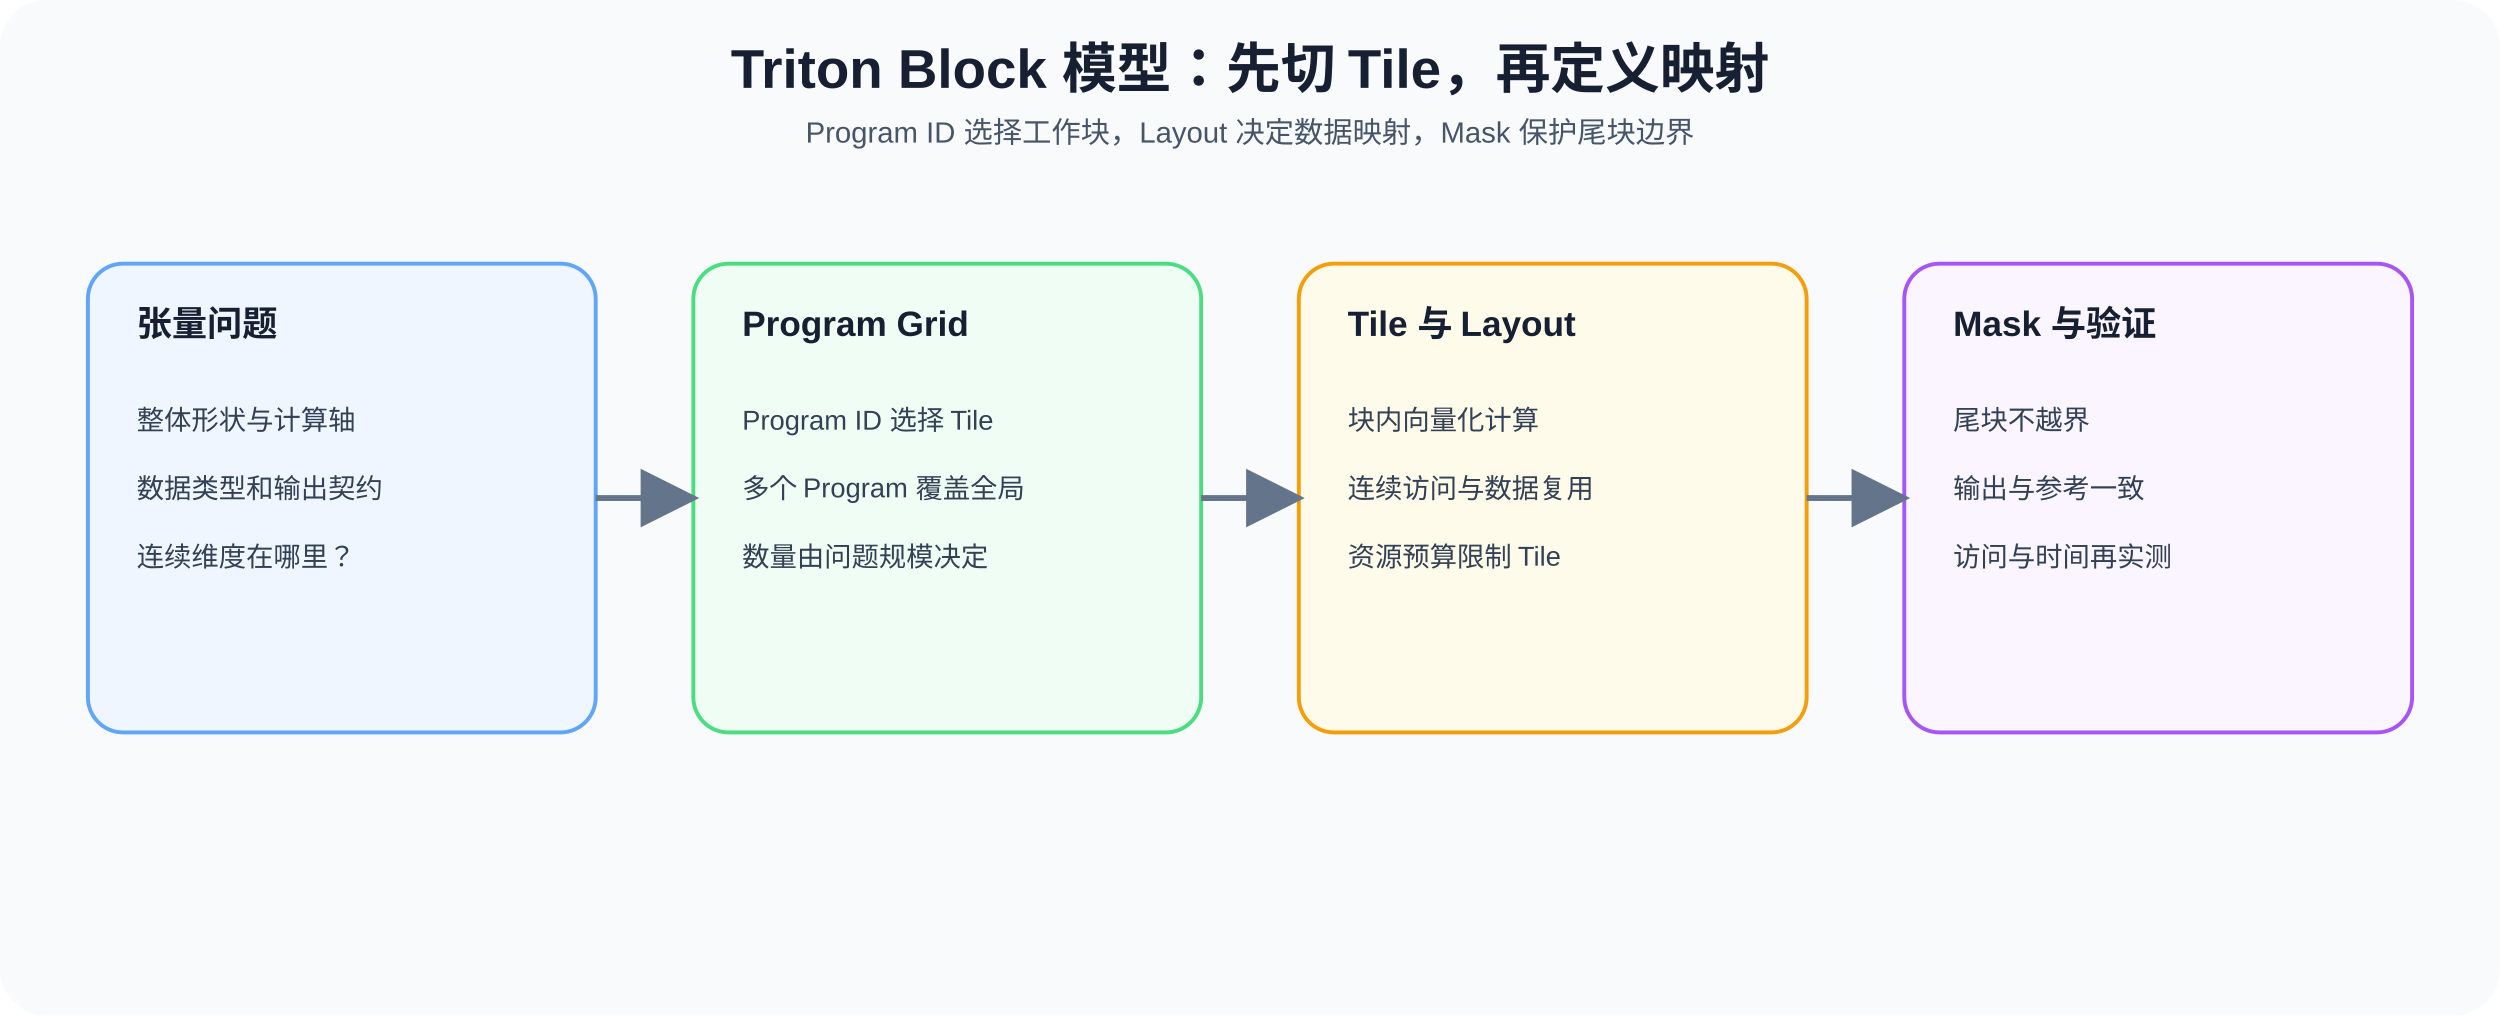
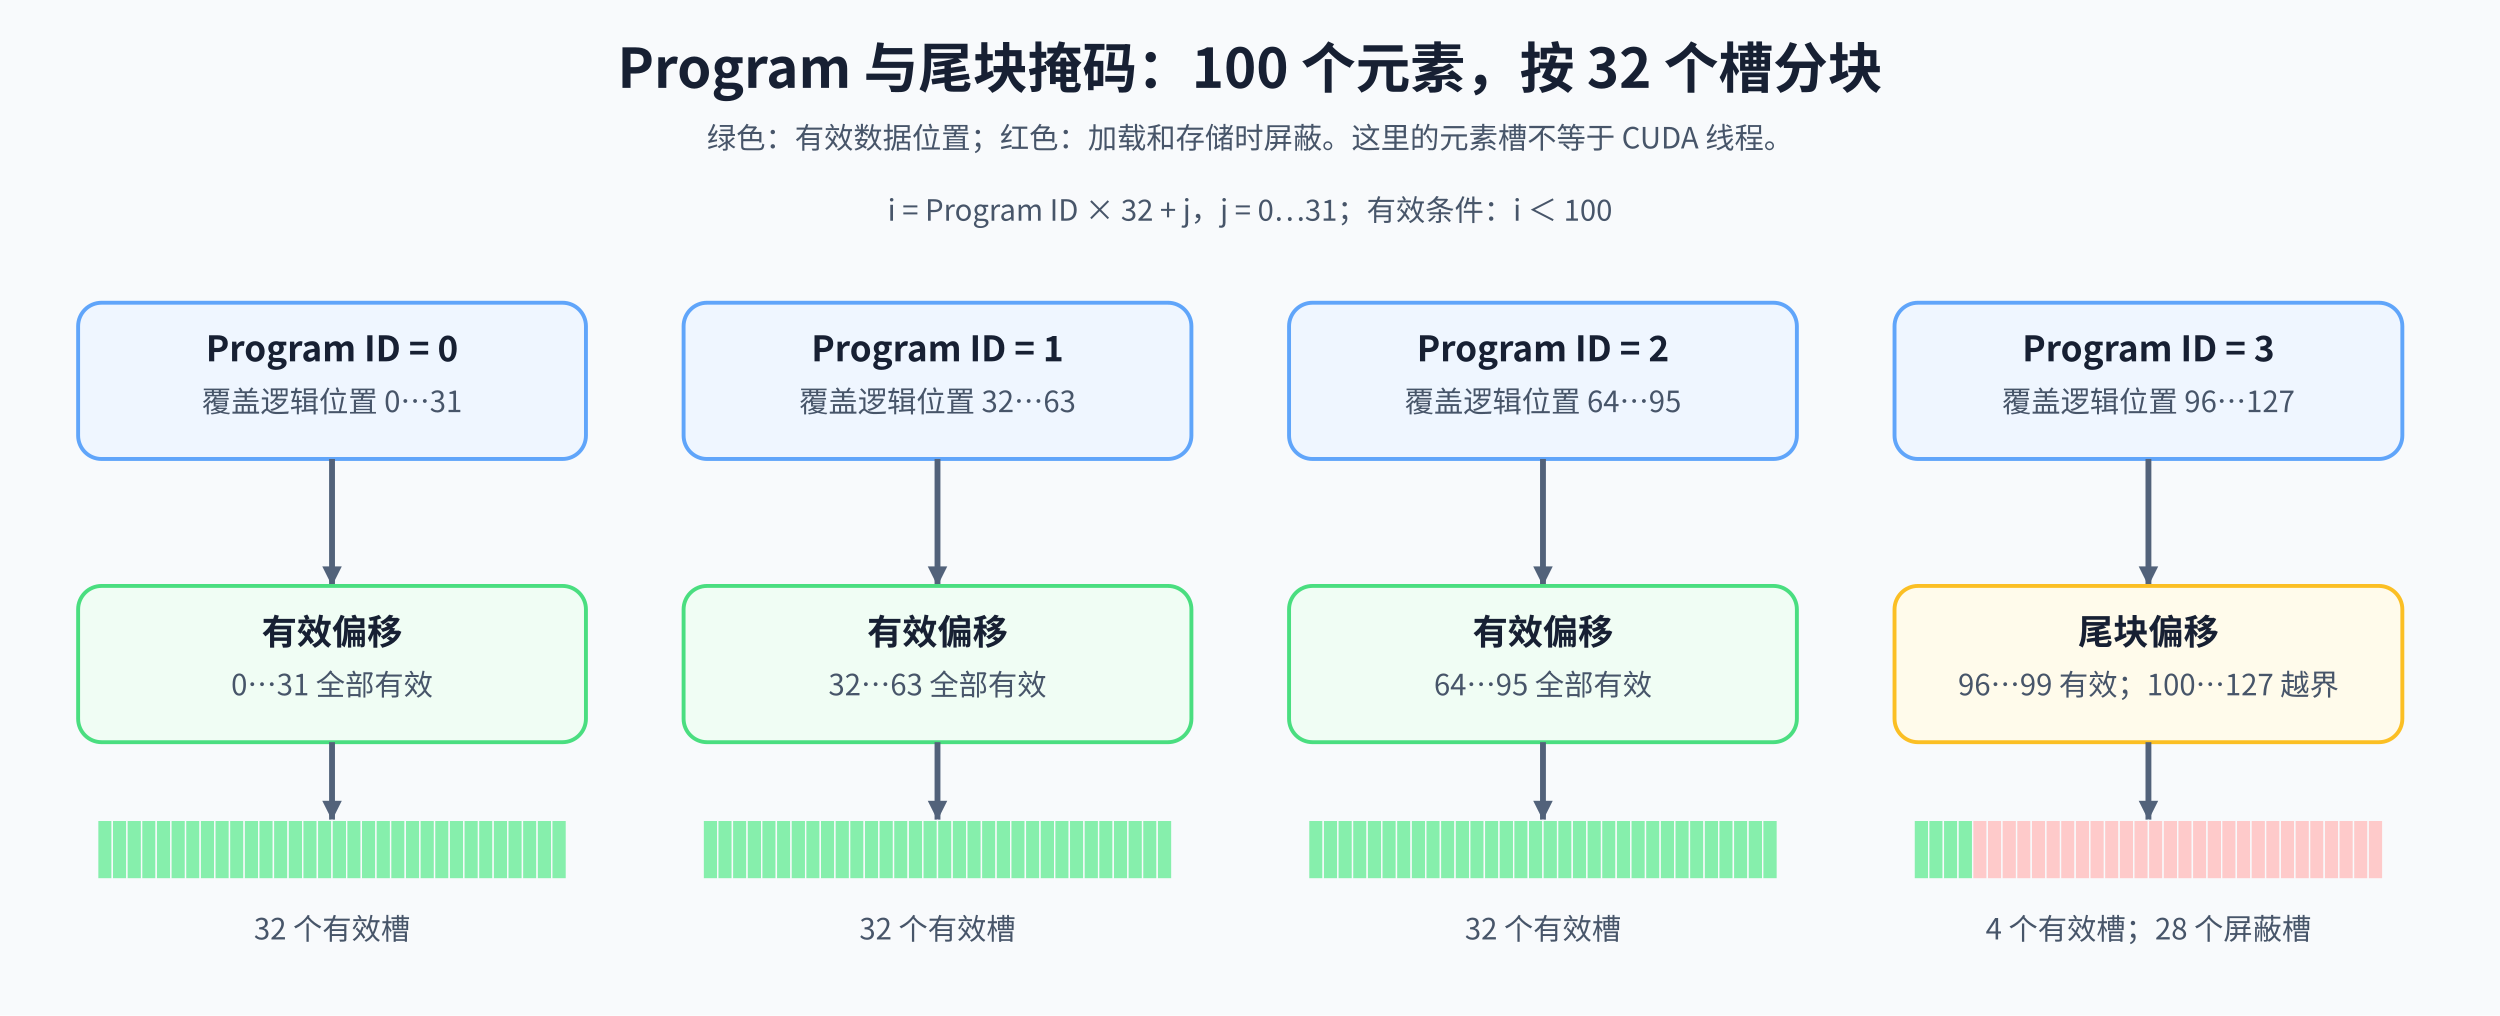
<svg xmlns="http://www.w3.org/2000/svg" width="1280" height="520" viewBox="0 0 1280 520" role="img" aria-labelledby="title desc">
  <defs>
-     <marker id="a" markerWidth="10" markerHeight="10" refX="9" refY="5" orient="auto">
-       <path d="M0 0L10 5L0 10Z" fill="#64748b" />
+     <marker id="arrow" markerUnits="userSpaceOnUse" markerWidth="10" markerHeight="10" refX="10" refY="5" orient="auto">
+       <path d="M0 0L10 5L0 10Z" fill="#52627a" />
    </marker>
-     <style>text{font-family:Arial,'Microsoft YaHei',sans-serif;fill:#172033}.t{font-size:28px;font-weight:700}.s{font-size:15px;fill:#475569}.h{font-size:18px;font-weight:700}.b{font-size:14px;fill:#334155}.p{stroke-width:2}.f{stroke:#64748b;stroke-width:3;fill:none;marker-end:url(#a)}</style>
+     <style>text{font-family:'Noto Sans CJK SC',sans-serif;fill:#172033}.title{font-size:28px;font-weight:700}.head{font-size:18px;font-weight:700}.body{font-size:15px;fill:#475569}.edge{fill:none;stroke:#52627a;stroke-width:3;marker-end:url(#arrow)}.dep{stroke-dasharray:6 5}.axis{stroke:#94a3b8;stroke-width:1.5}.tick{font-size:14px;fill:#475569}</style>
  </defs>
-   <rect width="1280" height="520" rx="24" fill="#f8fafc" />
-   <text x="640" y="45" text-anchor="middle" class="t">Triton Block 模型：先切 Tile，再定义映射</text>
-   <text x="640" y="73" text-anchor="middle" class="s">Program ID 选择工作块，Layout 决定数据映射，Mask 保护尾块边界</text>
-   <rect x="45" y="135" width="260" height="240" rx="18" fill="#eff6ff" stroke="#60a5fa" class="p" />
-   <text x="70" y="172" class="h">张量问题</text>
-   <text x="70" y="220" class="b">整体形状与计算轴</text>
-   <text x="70" y="255" class="b">数据类型和输出契约</text>
-   <text x="70" y="290" class="b">连续维度在哪里？</text>
-   <rect x="355" y="135" width="260" height="240" rx="18" fill="#f0fdf4" stroke="#4ade80" class="p" />
-   <text x="380" y="172" class="h">Program Grid</text>
-   <text x="380" y="220" class="b">Program ID 选择 Tile</text>
-   <text x="380" y="255" class="b">多个 Program 覆盖全局</text>
-   <text x="380" y="290" class="b">数量由问题规模决定</text>
-   <rect x="665" y="135" width="260" height="240" rx="18" fill="#fffbeb" stroke="#f59e0b" class="p" />
-   <text x="690" y="172" class="h">Tile 与 Layout</text>
-   <text x="690" y="220" class="b">块内向量化计算</text>
-   <text x="690" y="255" class="b">连续访问与数据复用</text>
-   <text x="690" y="290" class="b">资源预算限制 Tile</text>
-   <rect x="975" y="135" width="260" height="240" rx="18" fill="#faf5ff" stroke="#a855f7" class="p" />
-   <text x="1000" y="172" class="h">Mask 与验证</text>
-   <text x="1000" y="220" class="b">尾块不越界</text>
-   <text x="1000" y="255" class="b">输出与参考一致</text>
-   <text x="1000" y="290" class="b">访问与时间再实测</text>
-   <path d="M305 255H355" class="f" />
-   <path d="M615 255H665" class="f" />
-   <path d="M925 255H975" class="f" />
+   <rect width="1280" height="520" fill="#f8fafc" />
+   <text class="title" x="640" y="45" text-anchor="middle">Program 与尾块掩码：100 个元素，按 32 个槽分块</text>
+   <text class="body" x="640" y="76" text-anchor="middle">绿色：有效数据位置；红色：加载和存储时屏蔽。这里的元素槽不等于 CUDA 线程。</text>
+   <text class="body" x="640" y="113" text-anchor="middle">i = Program ID × 32 + j，j = 0…31；有效条件：i ＜ 100</text>
+   <rect x="40" y="155" width="260" height="80" rx="12" fill="#eff6ff" stroke="#60a5fa" stroke-width="2" />
+   <text class="head" x="170" y="185" text-anchor="middle">Program ID = 0</text>
+   <text class="body" x="170" y="211" text-anchor="middle">覆盖逻辑位置 0…31</text>
+   <path class="edge" d="M170 235V300" />
+   <rect x="40" y="300" width="260" height="80" rx="12" fill="#f0fdf4" stroke="#4ade80" stroke-width="2" />
+   <text class="head" x="170" y="330" text-anchor="middle">有效偏移</text>
+   <text class="body" x="170" y="356" text-anchor="middle">0…31 全部有效</text>
+   <path class="edge" d="M170 380V420" />
+   <rect x="50" y="420" width="7.5" height="30" fill="#86efac" stroke="#f8fafc" stroke-width="0.7" data-layout-role="glyph-group" />
+   <rect x="57.5" y="420" width="7.5" height="30" fill="#86efac" stroke="#f8fafc" stroke-width="0.7" data-layout-role="glyph-group" />
+   <rect x="65" y="420" width="7.5" height="30" fill="#86efac" stroke="#f8fafc" stroke-width="0.7" data-layout-role="glyph-group" />
+   <rect x="72.5" y="420" width="7.5" height="30" fill="#86efac" stroke="#f8fafc" stroke-width="0.7" data-layout-role="glyph-group" />
+   <rect x="80" y="420" width="7.5" height="30" fill="#86efac" stroke="#f8fafc" stroke-width="0.7" data-layout-role="glyph-group" />
+   <rect x="87.5" y="420" width="7.5" height="30" fill="#86efac" stroke="#f8fafc" stroke-width="0.7" data-layout-role="glyph-group" />
+   <rect x="95" y="420" width="7.5" height="30" fill="#86efac" stroke="#f8fafc" stroke-width="0.7" data-layout-role="glyph-group" />
+   <rect x="102.5" y="420" width="7.5" height="30" fill="#86efac" stroke="#f8fafc" stroke-width="0.7" data-layout-role="glyph-group" />
+   <rect x="110" y="420" width="7.5" height="30" fill="#86efac" stroke="#f8fafc" stroke-width="0.7" data-layout-role="glyph-group" />
+   <rect x="117.5" y="420" width="7.5" height="30" fill="#86efac" stroke="#f8fafc" stroke-width="0.7" data-layout-role="glyph-group" />
+   <rect x="125" y="420" width="7.5" height="30" fill="#86efac" stroke="#f8fafc" stroke-width="0.7" data-layout-role="glyph-group" />
+   <rect x="132.5" y="420" width="7.5" height="30" fill="#86efac" stroke="#f8fafc" stroke-width="0.7" data-layout-role="glyph-group" />
+   <rect x="140" y="420" width="7.5" height="30" fill="#86efac" stroke="#f8fafc" stroke-width="0.7" data-layout-role="glyph-group" />
+   <rect x="147.5" y="420" width="7.5" height="30" fill="#86efac" stroke="#f8fafc" stroke-width="0.7" data-layout-role="glyph-group" />
+   <rect x="155" y="420" width="7.5" height="30" fill="#86efac" stroke="#f8fafc" stroke-width="0.7" data-layout-role="glyph-group" />
+   <rect x="162.5" y="420" width="7.5" height="30" fill="#86efac" stroke="#f8fafc" stroke-width="0.7" data-layout-role="glyph-group" />
+   <rect x="170" y="420" width="7.5" height="30" fill="#86efac" stroke="#f8fafc" stroke-width="0.7" data-layout-role="glyph-group" />
+   <rect x="177.5" y="420" width="7.5" height="30" fill="#86efac" stroke="#f8fafc" stroke-width="0.7" data-layout-role="glyph-group" />
+   <rect x="185" y="420" width="7.5" height="30" fill="#86efac" stroke="#f8fafc" stroke-width="0.7" data-layout-role="glyph-group" />
+   <rect x="192.5" y="420" width="7.5" height="30" fill="#86efac" stroke="#f8fafc" stroke-width="0.7" data-layout-role="glyph-group" />
+   <rect x="200" y="420" width="7.5" height="30" fill="#86efac" stroke="#f8fafc" stroke-width="0.7" data-layout-role="glyph-group" />
+   <rect x="207.5" y="420" width="7.5" height="30" fill="#86efac" stroke="#f8fafc" stroke-width="0.7" data-layout-role="glyph-group" />
+   <rect x="215" y="420" width="7.5" height="30" fill="#86efac" stroke="#f8fafc" stroke-width="0.7" data-layout-role="glyph-group" />
+   <rect x="222.5" y="420" width="7.5" height="30" fill="#86efac" stroke="#f8fafc" stroke-width="0.7" data-layout-role="glyph-group" />
+   <rect x="230" y="420" width="7.5" height="30" fill="#86efac" stroke="#f8fafc" stroke-width="0.7" data-layout-role="glyph-group" />
+   <rect x="237.5" y="420" width="7.5" height="30" fill="#86efac" stroke="#f8fafc" stroke-width="0.7" data-layout-role="glyph-group" />
+   <rect x="245" y="420" width="7.5" height="30" fill="#86efac" stroke="#f8fafc" stroke-width="0.7" data-layout-role="glyph-group" />
+   <rect x="252.5" y="420" width="7.5" height="30" fill="#86efac" stroke="#f8fafc" stroke-width="0.7" data-layout-role="glyph-group" />
+   <rect x="260" y="420" width="7.5" height="30" fill="#86efac" stroke="#f8fafc" stroke-width="0.7" data-layout-role="glyph-group" />
+   <rect x="267.5" y="420" width="7.5" height="30" fill="#86efac" stroke="#f8fafc" stroke-width="0.7" data-layout-role="glyph-group" />
+   <rect x="275" y="420" width="7.5" height="30" fill="#86efac" stroke="#f8fafc" stroke-width="0.7" data-layout-role="glyph-group" />
+   <rect x="282.5" y="420" width="7.5" height="30" fill="#86efac" stroke="#f8fafc" stroke-width="0.7" data-layout-role="glyph-group" />
+   <text class="body" x="170" y="481" text-anchor="middle">32 个有效槽</text>
+   <rect x="350" y="155" width="260" height="80" rx="12" fill="#eff6ff" stroke="#60a5fa" stroke-width="2" />
+   <text class="head" x="480" y="185" text-anchor="middle">Program ID = 1</text>
+   <text class="body" x="480" y="211" text-anchor="middle">覆盖逻辑位置 32…63</text>
+   <path class="edge" d="M480 235V300" />
+   <rect x="350" y="300" width="260" height="80" rx="12" fill="#f0fdf4" stroke="#4ade80" stroke-width="2" />
+   <text class="head" x="480" y="330" text-anchor="middle">有效偏移</text>
+   <text class="body" x="480" y="356" text-anchor="middle">32…63 全部有效</text>
+   <path class="edge" d="M480 380V420" />
+   <rect x="360" y="420" width="7.5" height="30" fill="#86efac" stroke="#f8fafc" stroke-width="0.7" data-layout-role="glyph-group" />
+   <rect x="367.5" y="420" width="7.5" height="30" fill="#86efac" stroke="#f8fafc" stroke-width="0.7" data-layout-role="glyph-group" />
+   <rect x="375" y="420" width="7.5" height="30" fill="#86efac" stroke="#f8fafc" stroke-width="0.7" data-layout-role="glyph-group" />
+   <rect x="382.5" y="420" width="7.5" height="30" fill="#86efac" stroke="#f8fafc" stroke-width="0.7" data-layout-role="glyph-group" />
+   <rect x="390" y="420" width="7.5" height="30" fill="#86efac" stroke="#f8fafc" stroke-width="0.7" data-layout-role="glyph-group" />
+   <rect x="397.5" y="420" width="7.5" height="30" fill="#86efac" stroke="#f8fafc" stroke-width="0.7" data-layout-role="glyph-group" />
+   <rect x="405" y="420" width="7.5" height="30" fill="#86efac" stroke="#f8fafc" stroke-width="0.7" data-layout-role="glyph-group" />
+   <rect x="412.5" y="420" width="7.5" height="30" fill="#86efac" stroke="#f8fafc" stroke-width="0.7" data-layout-role="glyph-group" />
+   <rect x="420" y="420" width="7.5" height="30" fill="#86efac" stroke="#f8fafc" stroke-width="0.7" data-layout-role="glyph-group" />
+   <rect x="427.5" y="420" width="7.5" height="30" fill="#86efac" stroke="#f8fafc" stroke-width="0.7" data-layout-role="glyph-group" />
+   <rect x="435" y="420" width="7.5" height="30" fill="#86efac" stroke="#f8fafc" stroke-width="0.7" data-layout-role="glyph-group" />
+   <rect x="442.5" y="420" width="7.5" height="30" fill="#86efac" stroke="#f8fafc" stroke-width="0.7" data-layout-role="glyph-group" />
+   <rect x="450" y="420" width="7.5" height="30" fill="#86efac" stroke="#f8fafc" stroke-width="0.7" data-layout-role="glyph-group" />
+   <rect x="457.5" y="420" width="7.5" height="30" fill="#86efac" stroke="#f8fafc" stroke-width="0.7" data-layout-role="glyph-group" />
+   <rect x="465" y="420" width="7.5" height="30" fill="#86efac" stroke="#f8fafc" stroke-width="0.7" data-layout-role="glyph-group" />
+   <rect x="472.5" y="420" width="7.5" height="30" fill="#86efac" stroke="#f8fafc" stroke-width="0.7" data-layout-role="glyph-group" />
+   <rect x="480" y="420" width="7.5" height="30" fill="#86efac" stroke="#f8fafc" stroke-width="0.7" data-layout-role="glyph-group" />
+   <rect x="487.5" y="420" width="7.5" height="30" fill="#86efac" stroke="#f8fafc" stroke-width="0.7" data-layout-role="glyph-group" />
+   <rect x="495" y="420" width="7.5" height="30" fill="#86efac" stroke="#f8fafc" stroke-width="0.7" data-layout-role="glyph-group" />
+   <rect x="502.5" y="420" width="7.5" height="30" fill="#86efac" stroke="#f8fafc" stroke-width="0.7" data-layout-role="glyph-group" />
+   <rect x="510" y="420" width="7.5" height="30" fill="#86efac" stroke="#f8fafc" stroke-width="0.7" data-layout-role="glyph-group" />
+   <rect x="517.5" y="420" width="7.5" height="30" fill="#86efac" stroke="#f8fafc" stroke-width="0.7" data-layout-role="glyph-group" />
+   <rect x="525" y="420" width="7.5" height="30" fill="#86efac" stroke="#f8fafc" stroke-width="0.7" data-layout-role="glyph-group" />
+   <rect x="532.5" y="420" width="7.5" height="30" fill="#86efac" stroke="#f8fafc" stroke-width="0.7" data-layout-role="glyph-group" />
+   <rect x="540" y="420" width="7.5" height="30" fill="#86efac" stroke="#f8fafc" stroke-width="0.7" data-layout-role="glyph-group" />
+   <rect x="547.5" y="420" width="7.5" height="30" fill="#86efac" stroke="#f8fafc" stroke-width="0.7" data-layout-role="glyph-group" />
+   <rect x="555" y="420" width="7.5" height="30" fill="#86efac" stroke="#f8fafc" stroke-width="0.7" data-layout-role="glyph-group" />
+   <rect x="562.5" y="420" width="7.5" height="30" fill="#86efac" stroke="#f8fafc" stroke-width="0.7" data-layout-role="glyph-group" />
+   <rect x="570" y="420" width="7.5" height="30" fill="#86efac" stroke="#f8fafc" stroke-width="0.7" data-layout-role="glyph-group" />
+   <rect x="577.5" y="420" width="7.5" height="30" fill="#86efac" stroke="#f8fafc" stroke-width="0.7" data-layout-role="glyph-group" />
+   <rect x="585" y="420" width="7.5" height="30" fill="#86efac" stroke="#f8fafc" stroke-width="0.7" data-layout-role="glyph-group" />
+   <rect x="592.5" y="420" width="7.5" height="30" fill="#86efac" stroke="#f8fafc" stroke-width="0.7" data-layout-role="glyph-group" />
+   <text class="body" x="480" y="481" text-anchor="middle">32 个有效槽</text>
+   <rect x="660" y="155" width="260" height="80" rx="12" fill="#eff6ff" stroke="#60a5fa" stroke-width="2" />
+   <text class="head" x="790" y="185" text-anchor="middle">Program ID = 2</text>
+   <text class="body" x="790" y="211" text-anchor="middle">覆盖逻辑位置 64…95</text>
+   <path class="edge" d="M790 235V300" />
+   <rect x="660" y="300" width="260" height="80" rx="12" fill="#f0fdf4" stroke="#4ade80" stroke-width="2" />
+   <text class="head" x="790" y="330" text-anchor="middle">有效偏移</text>
+   <text class="body" x="790" y="356" text-anchor="middle">64…95 全部有效</text>
+   <path class="edge" d="M790 380V420" />
+   <rect x="670" y="420" width="7.5" height="30" fill="#86efac" stroke="#f8fafc" stroke-width="0.7" data-layout-role="glyph-group" />
+   <rect x="677.5" y="420" width="7.5" height="30" fill="#86efac" stroke="#f8fafc" stroke-width="0.7" data-layout-role="glyph-group" />
+   <rect x="685" y="420" width="7.5" height="30" fill="#86efac" stroke="#f8fafc" stroke-width="0.7" data-layout-role="glyph-group" />
+   <rect x="692.5" y="420" width="7.5" height="30" fill="#86efac" stroke="#f8fafc" stroke-width="0.7" data-layout-role="glyph-group" />
+   <rect x="700" y="420" width="7.5" height="30" fill="#86efac" stroke="#f8fafc" stroke-width="0.7" data-layout-role="glyph-group" />
+   <rect x="707.5" y="420" width="7.5" height="30" fill="#86efac" stroke="#f8fafc" stroke-width="0.7" data-layout-role="glyph-group" />
+   <rect x="715" y="420" width="7.5" height="30" fill="#86efac" stroke="#f8fafc" stroke-width="0.7" data-layout-role="glyph-group" />
+   <rect x="722.5" y="420" width="7.5" height="30" fill="#86efac" stroke="#f8fafc" stroke-width="0.7" data-layout-role="glyph-group" />
+   <rect x="730" y="420" width="7.5" height="30" fill="#86efac" stroke="#f8fafc" stroke-width="0.7" data-layout-role="glyph-group" />
+   <rect x="737.5" y="420" width="7.5" height="30" fill="#86efac" stroke="#f8fafc" stroke-width="0.7" data-layout-role="glyph-group" />
+   <rect x="745" y="420" width="7.5" height="30" fill="#86efac" stroke="#f8fafc" stroke-width="0.7" data-layout-role="glyph-group" />
+   <rect x="752.5" y="420" width="7.5" height="30" fill="#86efac" stroke="#f8fafc" stroke-width="0.7" data-layout-role="glyph-group" />
+   <rect x="760" y="420" width="7.5" height="30" fill="#86efac" stroke="#f8fafc" stroke-width="0.7" data-layout-role="glyph-group" />
+   <rect x="767.5" y="420" width="7.5" height="30" fill="#86efac" stroke="#f8fafc" stroke-width="0.7" data-layout-role="glyph-group" />
+   <rect x="775" y="420" width="7.5" height="30" fill="#86efac" stroke="#f8fafc" stroke-width="0.7" data-layout-role="glyph-group" />
+   <rect x="782.5" y="420" width="7.5" height="30" fill="#86efac" stroke="#f8fafc" stroke-width="0.7" data-layout-role="glyph-group" />
+   <rect x="790" y="420" width="7.5" height="30" fill="#86efac" stroke="#f8fafc" stroke-width="0.7" data-layout-role="glyph-group" />
+   <rect x="797.5" y="420" width="7.5" height="30" fill="#86efac" stroke="#f8fafc" stroke-width="0.7" data-layout-role="glyph-group" />
+   <rect x="805" y="420" width="7.5" height="30" fill="#86efac" stroke="#f8fafc" stroke-width="0.7" data-layout-role="glyph-group" />
+   <rect x="812.5" y="420" width="7.5" height="30" fill="#86efac" stroke="#f8fafc" stroke-width="0.7" data-layout-role="glyph-group" />
+   <rect x="820" y="420" width="7.5" height="30" fill="#86efac" stroke="#f8fafc" stroke-width="0.7" data-layout-role="glyph-group" />
+   <rect x="827.5" y="420" width="7.5" height="30" fill="#86efac" stroke="#f8fafc" stroke-width="0.7" data-layout-role="glyph-group" />
+   <rect x="835" y="420" width="7.5" height="30" fill="#86efac" stroke="#f8fafc" stroke-width="0.7" data-layout-role="glyph-group" />
+   <rect x="842.5" y="420" width="7.5" height="30" fill="#86efac" stroke="#f8fafc" stroke-width="0.7" data-layout-role="glyph-group" />
+   <rect x="850" y="420" width="7.5" height="30" fill="#86efac" stroke="#f8fafc" stroke-width="0.7" data-layout-role="glyph-group" />
+   <rect x="857.5" y="420" width="7.5" height="30" fill="#86efac" stroke="#f8fafc" stroke-width="0.7" data-layout-role="glyph-group" />
+   <rect x="865" y="420" width="7.5" height="30" fill="#86efac" stroke="#f8fafc" stroke-width="0.7" data-layout-role="glyph-group" />
+   <rect x="872.5" y="420" width="7.5" height="30" fill="#86efac" stroke="#f8fafc" stroke-width="0.7" data-layout-role="glyph-group" />
+   <rect x="880" y="420" width="7.5" height="30" fill="#86efac" stroke="#f8fafc" stroke-width="0.7" data-layout-role="glyph-group" />
+   <rect x="887.5" y="420" width="7.5" height="30" fill="#86efac" stroke="#f8fafc" stroke-width="0.7" data-layout-role="glyph-group" />
+   <rect x="895" y="420" width="7.5" height="30" fill="#86efac" stroke="#f8fafc" stroke-width="0.7" data-layout-role="glyph-group" />
+   <rect x="902.5" y="420" width="7.5" height="30" fill="#86efac" stroke="#f8fafc" stroke-width="0.7" data-layout-role="glyph-group" />
+   <text class="body" x="790" y="481" text-anchor="middle">32 个有效槽</text>
+   <rect x="970" y="155" width="260" height="80" rx="12" fill="#eff6ff" stroke="#60a5fa" stroke-width="2" />
+   <text class="head" x="1100" y="185" text-anchor="middle">Program ID = 3</text>
+   <text class="body" x="1100" y="211" text-anchor="middle">覆盖逻辑位置 96…127</text>
+   <path class="edge" d="M1100 235V300" />
+   <rect x="970" y="300" width="260" height="80" rx="12" fill="#fffbeb" stroke="#fbbf24" stroke-width="2" />
+   <text class="head" x="1100" y="330" text-anchor="middle">尾块偏移</text>
+   <text class="body" x="1100" y="356" text-anchor="middle">96…99 有效；100…127 越界</text>
+   <path class="edge" d="M1100 380V420" />
+   <rect x="980" y="420" width="7.5" height="30" fill="#86efac" stroke="#f8fafc" stroke-width="0.7" data-layout-role="glyph-group" />
+   <rect x="987.5" y="420" width="7.5" height="30" fill="#86efac" stroke="#f8fafc" stroke-width="0.7" data-layout-role="glyph-group" />
+   <rect x="995" y="420" width="7.5" height="30" fill="#86efac" stroke="#f8fafc" stroke-width="0.7" data-layout-role="glyph-group" />
+   <rect x="1002.5" y="420" width="7.5" height="30" fill="#86efac" stroke="#f8fafc" stroke-width="0.7" data-layout-role="glyph-group" />
+   <rect x="1010" y="420" width="7.5" height="30" fill="#fecaca" stroke="#f8fafc" stroke-width="0.7" data-layout-role="glyph-group" />
+   <rect x="1017.5" y="420" width="7.5" height="30" fill="#fecaca" stroke="#f8fafc" stroke-width="0.7" data-layout-role="glyph-group" />
+   <rect x="1025" y="420" width="7.5" height="30" fill="#fecaca" stroke="#f8fafc" stroke-width="0.7" data-layout-role="glyph-group" />
+   <rect x="1032.5" y="420" width="7.5" height="30" fill="#fecaca" stroke="#f8fafc" stroke-width="0.7" data-layout-role="glyph-group" />
+   <rect x="1040" y="420" width="7.5" height="30" fill="#fecaca" stroke="#f8fafc" stroke-width="0.7" data-layout-role="glyph-group" />
+   <rect x="1047.5" y="420" width="7.5" height="30" fill="#fecaca" stroke="#f8fafc" stroke-width="0.7" data-layout-role="glyph-group" />
+   <rect x="1055" y="420" width="7.5" height="30" fill="#fecaca" stroke="#f8fafc" stroke-width="0.7" data-layout-role="glyph-group" />
+   <rect x="1062.5" y="420" width="7.5" height="30" fill="#fecaca" stroke="#f8fafc" stroke-width="0.7" data-layout-role="glyph-group" />
+   <rect x="1070" y="420" width="7.5" height="30" fill="#fecaca" stroke="#f8fafc" stroke-width="0.7" data-layout-role="glyph-group" />
+   <rect x="1077.5" y="420" width="7.5" height="30" fill="#fecaca" stroke="#f8fafc" stroke-width="0.7" data-layout-role="glyph-group" />
+   <rect x="1085" y="420" width="7.5" height="30" fill="#fecaca" stroke="#f8fafc" stroke-width="0.7" data-layout-role="glyph-group" />
+   <rect x="1092.5" y="420" width="7.5" height="30" fill="#fecaca" stroke="#f8fafc" stroke-width="0.7" data-layout-role="glyph-group" />
+   <rect x="1100" y="420" width="7.5" height="30" fill="#fecaca" stroke="#f8fafc" stroke-width="0.7" data-layout-role="glyph-group" />
+   <rect x="1107.5" y="420" width="7.5" height="30" fill="#fecaca" stroke="#f8fafc" stroke-width="0.7" data-layout-role="glyph-group" />
+   <rect x="1115" y="420" width="7.5" height="30" fill="#fecaca" stroke="#f8fafc" stroke-width="0.7" data-layout-role="glyph-group" />
+   <rect x="1122.5" y="420" width="7.5" height="30" fill="#fecaca" stroke="#f8fafc" stroke-width="0.7" data-layout-role="glyph-group" />
+   <rect x="1130" y="420" width="7.5" height="30" fill="#fecaca" stroke="#f8fafc" stroke-width="0.7" data-layout-role="glyph-group" />
+   <rect x="1137.5" y="420" width="7.5" height="30" fill="#fecaca" stroke="#f8fafc" stroke-width="0.7" data-layout-role="glyph-group" />
+   <rect x="1145" y="420" width="7.5" height="30" fill="#fecaca" stroke="#f8fafc" stroke-width="0.7" data-layout-role="glyph-group" />
+   <rect x="1152.5" y="420" width="7.5" height="30" fill="#fecaca" stroke="#f8fafc" stroke-width="0.7" data-layout-role="glyph-group" />
+   <rect x="1160" y="420" width="7.5" height="30" fill="#fecaca" stroke="#f8fafc" stroke-width="0.7" data-layout-role="glyph-group" />
+   <rect x="1167.5" y="420" width="7.5" height="30" fill="#fecaca" stroke="#f8fafc" stroke-width="0.7" data-layout-role="glyph-group" />
+   <rect x="1175" y="420" width="7.5" height="30" fill="#fecaca" stroke="#f8fafc" stroke-width="0.7" data-layout-role="glyph-group" />
+   <rect x="1182.5" y="420" width="7.5" height="30" fill="#fecaca" stroke="#f8fafc" stroke-width="0.7" data-layout-role="glyph-group" />
+   <rect x="1190" y="420" width="7.5" height="30" fill="#fecaca" stroke="#f8fafc" stroke-width="0.7" data-layout-role="glyph-group" />
+   <rect x="1197.5" y="420" width="7.5" height="30" fill="#fecaca" stroke="#f8fafc" stroke-width="0.7" data-layout-role="glyph-group" />
+   <rect x="1205" y="420" width="7.5" height="30" fill="#fecaca" stroke="#f8fafc" stroke-width="0.7" data-layout-role="glyph-group" />
+   <rect x="1212.5" y="420" width="7.5" height="30" fill="#fecaca" stroke="#f8fafc" stroke-width="0.7" data-layout-role="glyph-group" />
+   <text class="body" x="1100" y="481" text-anchor="middle">4 个有效槽；28 个屏蔽槽</text>
</svg>
